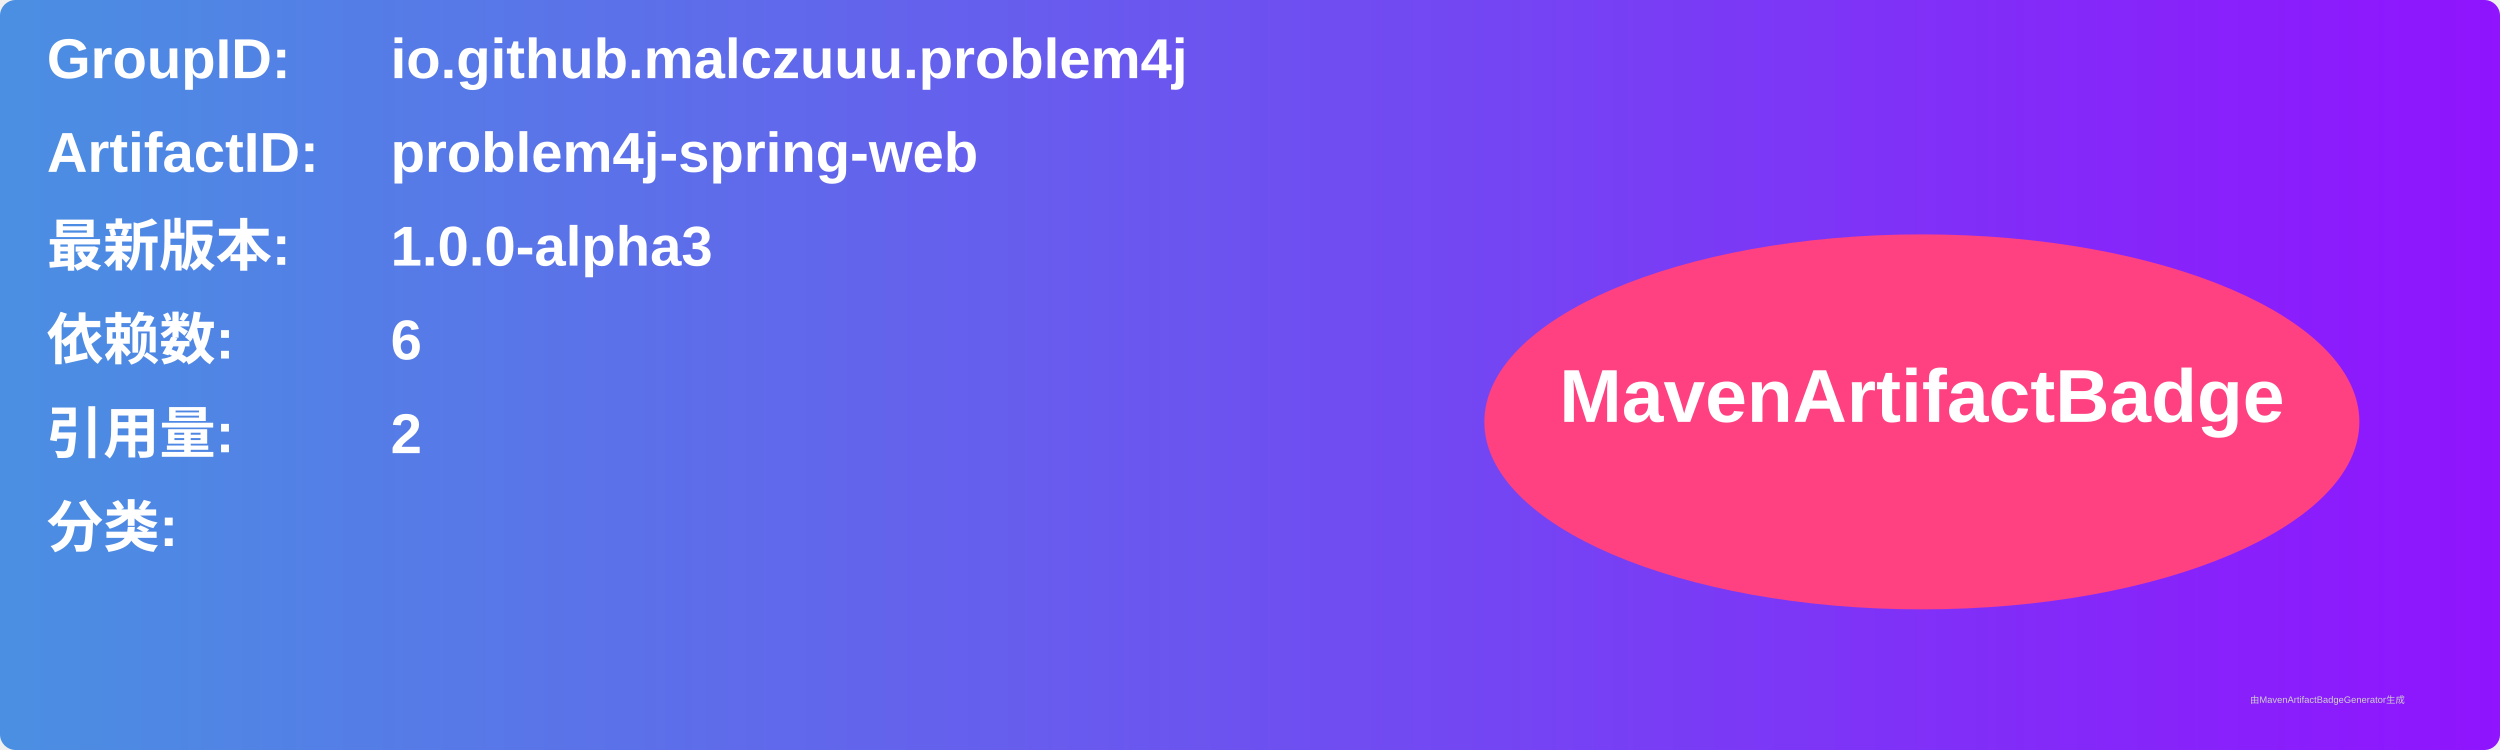
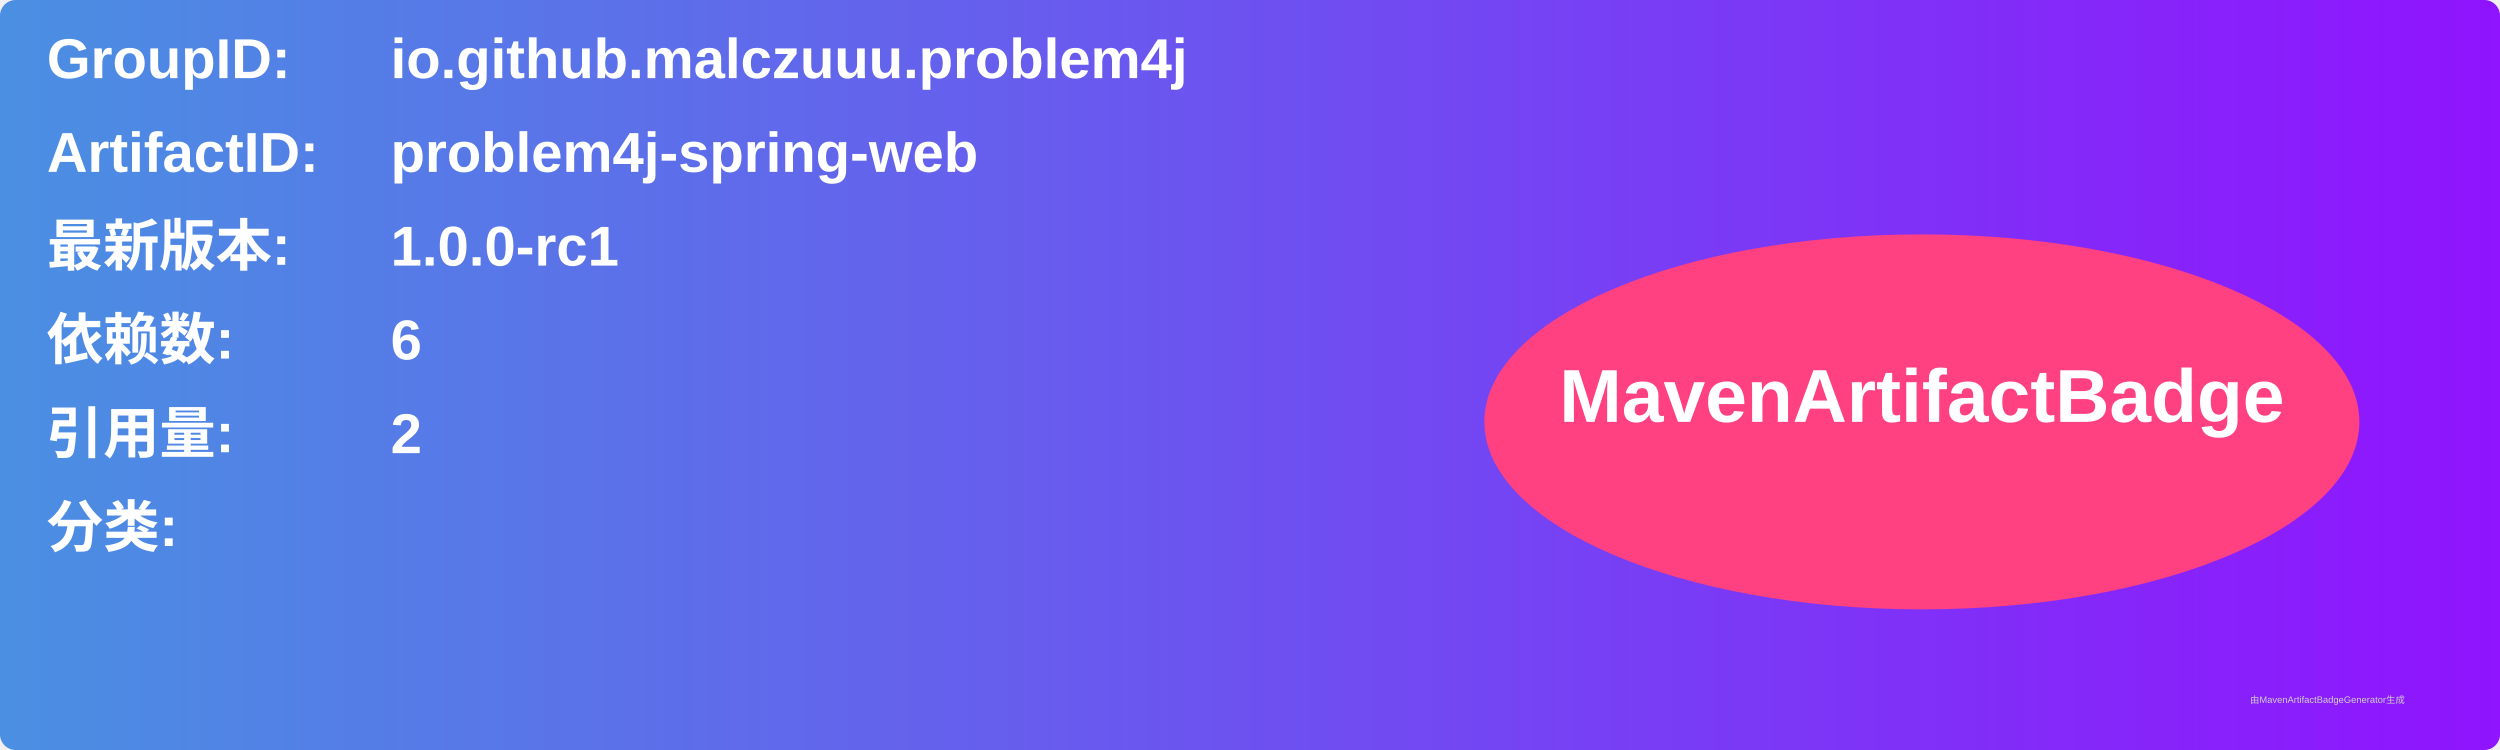
<svg xmlns="http://www.w3.org/2000/svg" width="800" height="240" viewBox="0 0 800 240">
  <linearGradient id="grad" x1="0%" y1="0%" x2="100%" y2="0%">
    <stop offset="0%" stop-color="#4a90e2" />
    <stop offset="100%" stop-color="#9013fe" />
  </linearGradient>
  <rect width="100%" height="100%" rx="5" ry="5" fill="url(#grad)" />
  <g transform="translate(15, 15)">
    <text x="0" y="10" font-family="Arial" font-size="18" fill="white" font-weight="bold" width="260">GroupID:</text>
    <text x="110" y="10" font-family="Arial" font-size="18" fill="white" font-weight="bold" width="460">io.github.malczuuu.problem4j</text>
    <text x="0" y="40" font-family="Arial" font-size="18" fill="white" font-weight="bold" width="260">ArtifactID:</text>
    <text x="110" y="40" font-family="Arial" font-size="18" fill="white" font-weight="bold" width="460">problem4j-spring-web</text>
    <text x="0" y="70" font-family="Arial" font-size="18" fill="white" font-weight="bold">最新版本:</text>
    <text x="110" y="70" font-family="Arial" font-size="18" fill="white" font-weight="bold">
-       <tspan font-weight="bold">1.0.0-alpha3</tspan>
+       <tspan font-weight="bold">1.0.0-rc1</tspan>
    </text>
    <text x="0" y="100" font-family="Arial" font-size="18" fill="white" font-weight="bold">依赖数: </text>
    <text x="110" y="100" font-family="Arial" font-size="18" fill="white">
      <tspan font-weight="bold">6</tspan>
    </text>
    <text x="0" y="130" font-family="Arial" font-size="18" fill="white" font-weight="bold">引用量: </text>
    <text x="110" y="130" font-family="Arial" font-size="18" fill="white">
      <tspan font-weight="bold">2</tspan>
    </text>
    <text x="0" y="160" font-family="Arial" font-size="18" fill="white" font-weight="bold">分类:</text>
    <text x="10" y="190" font-family="Arial" font-size="10" fill="white">
      <tspan font-weight="bold" />
    </text>
    <ellipse cx="600" cy="120" rx="140" ry="60" fill="#ff4081" />
    <text x="600" y="120" text-anchor="middle" font-family="Arial" font-size="24" fill="white" font-weight="bold">MavenArtifactBadge</text>
  </g>
  <text x="720" y="225" font-family="Arial" font-size="3" fill="#d0d0d0">由MavenArtifactBadgeGenerator生成</text>
</svg>
